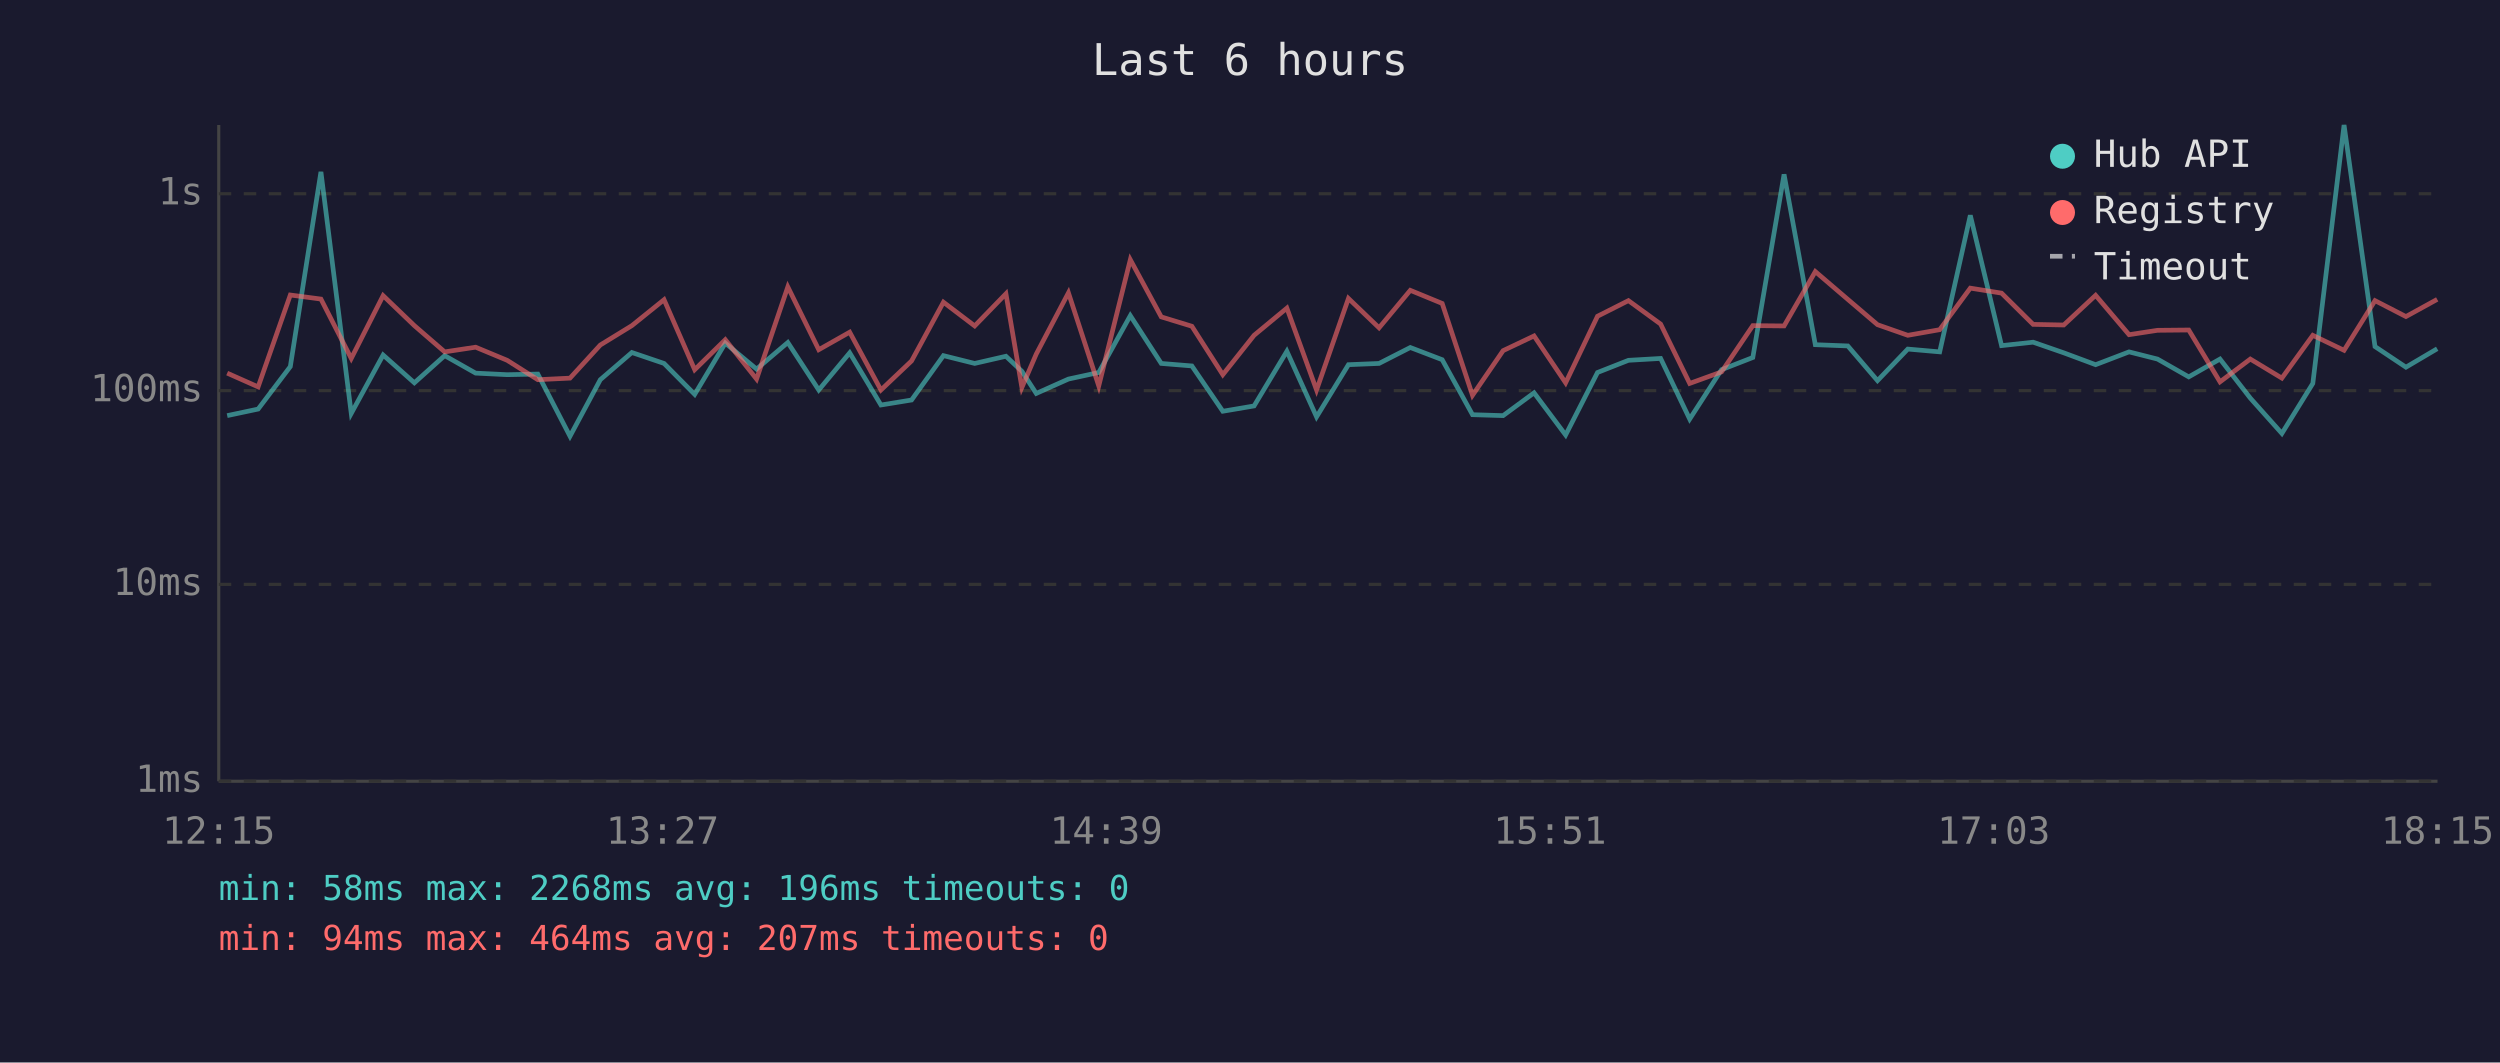
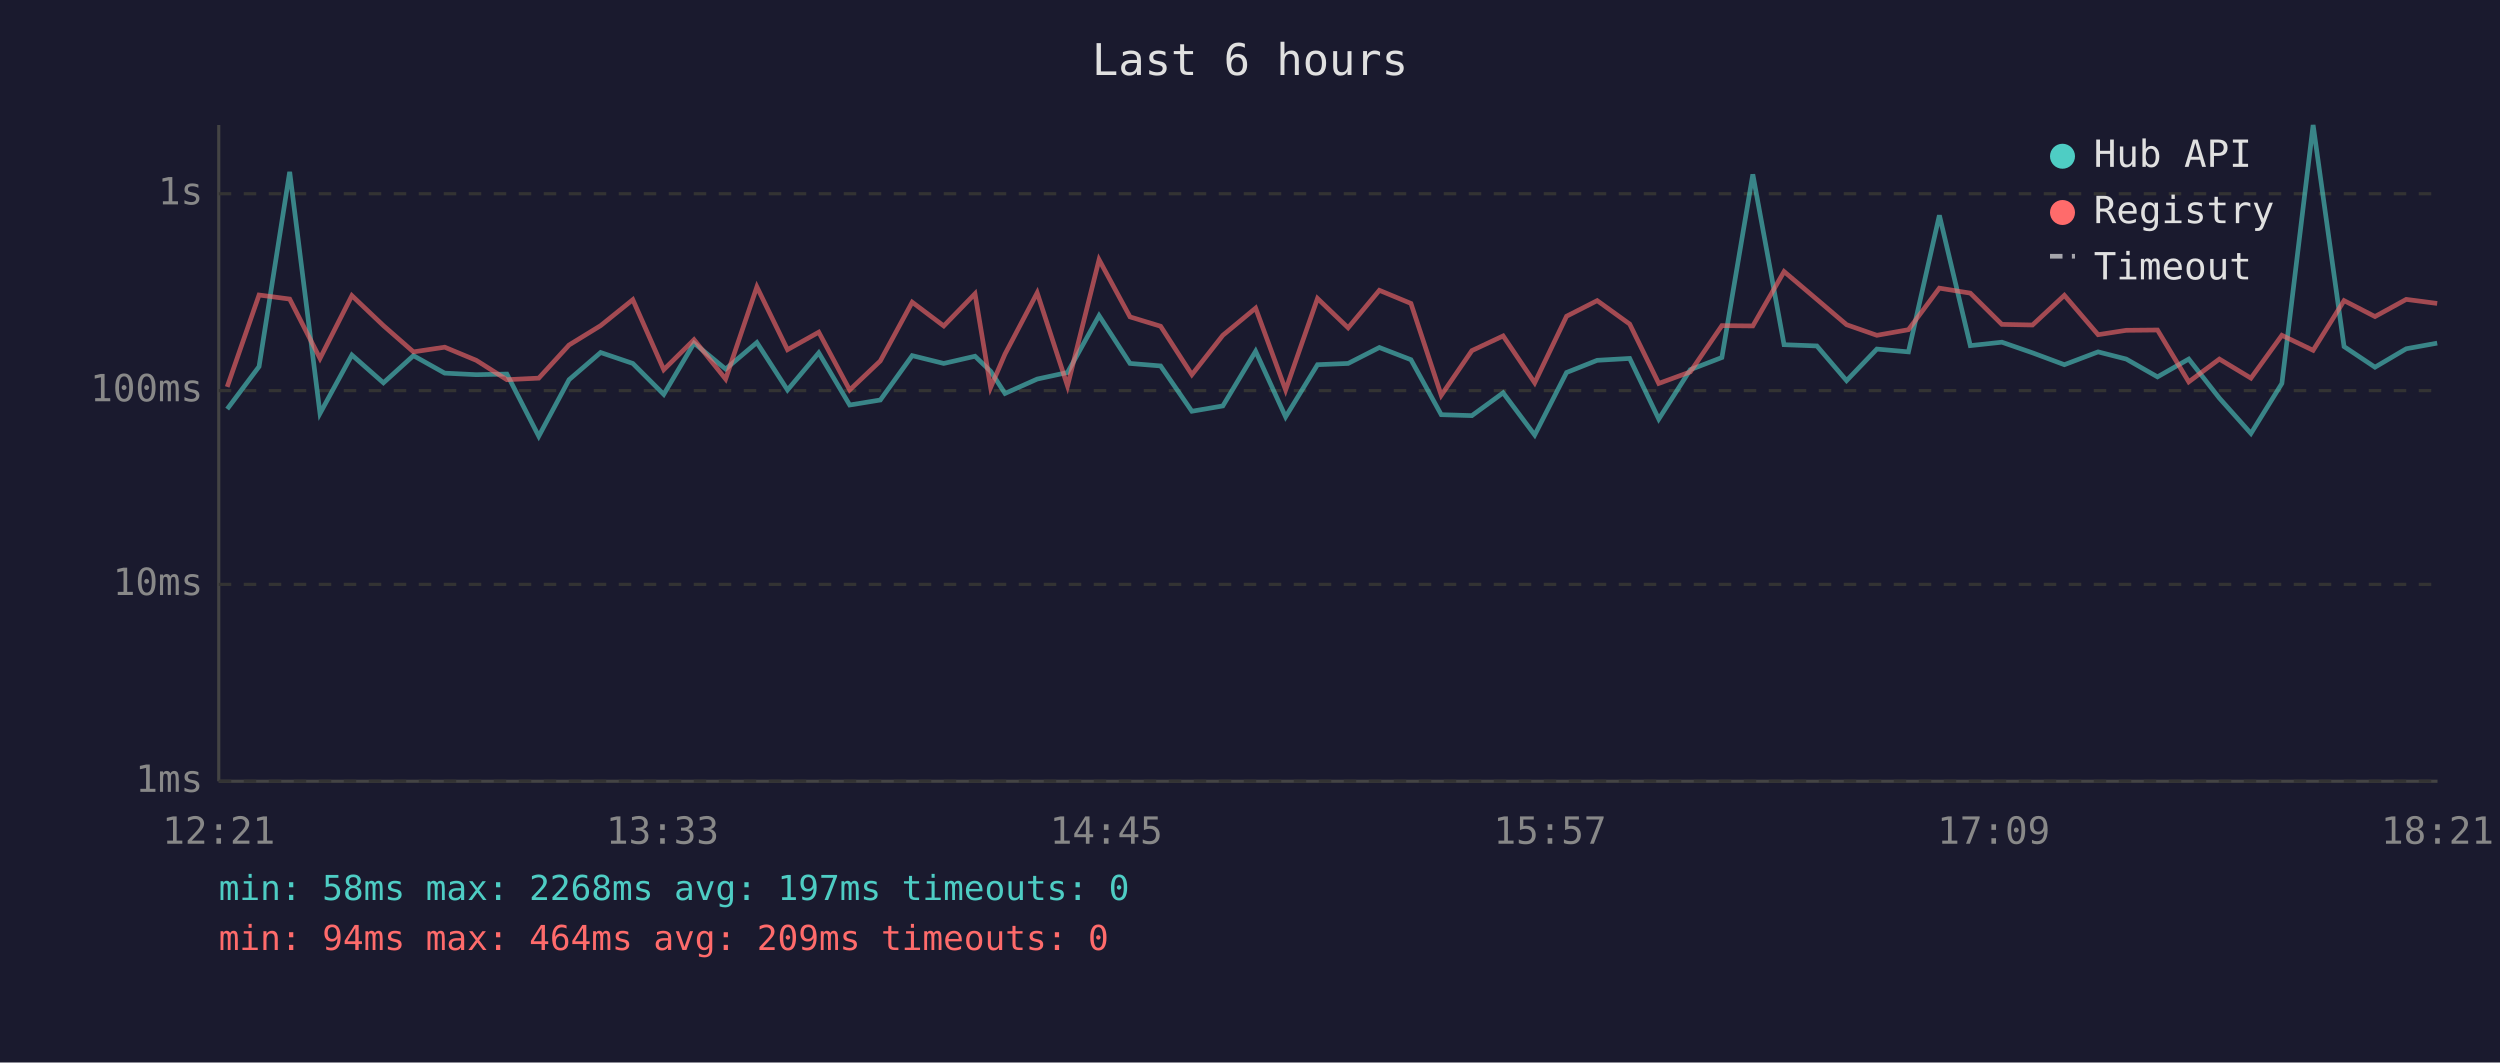
<svg xmlns="http://www.w3.org/2000/svg" viewBox="0 0 800 340" font-family="monospace" font-size="12">
  <rect width="800" height="340" fill="#1a1a2e" />
  <text x="400" y="24" fill="#e0e0e0" font-size="14" text-anchor="middle">Last 6 hours</text>
  <line x1="70" y1="40" x2="70" y2="250" stroke="#444" stroke-width="1" />
  <line x1="70" y1="250" x2="780" y2="250" stroke="#444" stroke-width="1" />
  <line x1="70" y1="250" x2="780" y2="250" stroke="#333" stroke-width="1" stroke-dasharray="4" />
  <text x="65" y="250" fill="#888" text-anchor="end" dominant-baseline="middle">1ms</text>
  <line x1="70" y1="187" x2="780" y2="187" stroke="#333" stroke-width="1" stroke-dasharray="4" />
  <text x="65" y="187" fill="#888" text-anchor="end" dominant-baseline="middle">10ms</text>
  <line x1="70" y1="125" x2="780" y2="125" stroke="#333" stroke-width="1" stroke-dasharray="4" />
  <text x="65" y="125" fill="#888" text-anchor="end" dominant-baseline="middle">100ms</text>
  <line x1="70" y1="62" x2="780" y2="62" stroke="#333" stroke-width="1" stroke-dasharray="4" />
  <text x="65" y="62" fill="#888" text-anchor="end" dominant-baseline="middle">1s</text>
-   <text x="70" y="270" fill="#888" text-anchor="middle">12:15</text>
-   <text x="212" y="270" fill="#888" text-anchor="middle">13:27</text>
-   <text x="354" y="270" fill="#888" text-anchor="middle">14:39</text>
-   <text x="496" y="270" fill="#888" text-anchor="middle">15:51</text>
-   <text x="638" y="270" fill="#888" text-anchor="middle">17:03</text>
-   <text x="780" y="270" fill="#888" text-anchor="middle">18:15</text>
-   <polyline points="72.7,133.0 82.6,130.9 92.9,117.3 102.7,55.0 112.4,132.3 122.6,113.6 132.6,122.5 142.3,113.8 152.2,119.4 162.3,119.9 172.1,119.7 182.4,139.6 192.1,121.5 202.2,112.8 212.5,116.3 222.3,126.2 232.1,109.8 242.1,118.1 252.1,109.6 262.0,124.8 271.9,112.9 281.9,129.6 291.7,128.0 301.9,113.8 311.9,116.3 321.9,114.0 327.0,118.8 331.6,125.9 341.9,121.3 351.6,119.2 361.7,101.0 371.6,116.3 381.4,117.1 391.3,131.6 401.3,129.9 411.8,112.4 421.3,133.4 431.5,116.7 441.3,116.3 451.3,111.2 461.5,115.1 471.2,132.7 481.0,133.0 490.9,125.7 501.0,139.2 511.2,119.2 521.1,115.3 531.4,114.7 540.7,134.1 550.9,118.3 560.9,114.4 570.9,55.8 580.9,110.3 591.3,110.7 600.8,121.8 610.5,111.7 620.7,112.6 630.5,68.9 640.5,110.6 650.6,109.5 660.4,112.9 670.6,116.7 681.3,112.6 690.4,114.9 700.4,120.6 710.4,114.9 720.1,127.4 730.2,138.7 740.1,122.7 750.1,40.0 760.0,110.9 769.9,117.5 779.9,111.6" fill="none" stroke="#4ecdc4" stroke-width="1.5" opacity="0.6" />
-   <polyline points="72.7,119.4 82.6,123.8 92.9,94.4 102.7,95.7 112.4,114.7 122.6,94.6 132.6,104.2 142.3,112.6 152.2,111.1 162.3,115.3 172.1,121.5 182.4,121.0 192.1,110.4 202.2,104.2 212.5,95.9 222.3,118.3 232.1,108.7 242.1,121.3 252.1,91.8 262.0,111.9 271.9,106.3 281.9,124.8 291.7,115.5 301.9,96.7 311.9,104.3 321.9,94.0 327.0,124.0 331.6,113.3 341.9,93.7 351.6,123.5 361.7,83.1 371.6,101.4 381.4,104.4 391.3,119.9 401.3,107.3 411.8,98.6 421.3,124.8 431.5,95.5 441.3,104.9 451.3,92.9 461.5,97.1 471.2,126.5 481.0,112.2 490.9,107.5 501.0,122.5 511.2,101.2 521.1,96.2 531.4,103.7 540.7,122.7 550.9,119.0 560.9,104.2 570.9,104.3 580.9,86.9 591.3,95.8 600.8,103.9 610.5,107.3 620.7,105.5 630.5,92.2 640.5,93.8 650.6,103.8 660.4,104.0 670.6,94.5 681.3,107.1 690.4,105.7 700.4,105.6 710.4,122.2 720.1,114.9 730.2,121.0 740.1,107.3 750.1,112.1 760.0,96.2 769.9,101.3 779.9,95.8" fill="none" stroke="#ff6b6b" stroke-width="1.5" opacity="0.6" />
+   <text x="70" y="270" fill="#888" text-anchor="middle">12:21</text>
+   <text x="212" y="270" fill="#888" text-anchor="middle">13:33</text>
+   <text x="354" y="270" fill="#888" text-anchor="middle">14:45</text>
+   <text x="496" y="270" fill="#888" text-anchor="middle">15:57</text>
+   <text x="638" y="270" fill="#888" text-anchor="middle">17:09</text>
+   <text x="780" y="270" fill="#888" text-anchor="middle">18:21</text>
+   <polyline points="72.7,130.9 82.9,117.3 92.7,55.0 102.4,132.3 112.6,113.6 122.7,122.5 132.3,113.8 142.3,119.4 152.4,119.9 162.2,119.7 172.4,139.6 182.1,121.5 192.2,112.8 202.5,116.3 212.4,126.2 222.1,109.8 232.2,118.1 242.2,109.6 252.0,124.8 262.0,112.9 271.9,129.6 281.7,128.0 291.9,113.8 302.0,116.3 312.0,114.0 317.0,118.8 321.6,125.9 331.9,121.3 341.6,119.2 351.7,101.0 361.6,116.3 371.4,117.1 381.4,131.6 391.3,129.9 401.8,112.4 411.4,133.4 421.6,116.7 431.4,116.3 441.4,111.2 451.5,115.1 461.2,132.7 471.0,133.0 481.0,125.7 491.1,139.2 501.3,119.2 511.1,115.3 521.5,114.7 530.8,134.1 540.9,118.3 551.0,114.4 560.9,55.8 570.9,110.3 581.4,110.7 590.9,121.8 600.6,111.7 610.7,112.6 620.6,68.9 630.5,110.6 640.6,109.5 650.4,112.9 660.6,116.7 671.4,112.6 680.4,114.9 690.4,120.6 700.4,114.9 710.2,127.4 720.3,138.7 730.2,122.7 740.2,40.0 750.1,110.9 760.0,117.5 770.0,111.6 779.9,109.8" fill="none" stroke="#4ecdc4" stroke-width="1.5" opacity="0.6" />
+   <polyline points="72.7,123.8 82.9,94.4 92.7,95.7 102.4,114.7 112.6,94.6 122.7,104.2 132.3,112.6 142.3,111.1 152.4,115.3 162.2,121.5 172.4,121.0 182.1,110.4 192.2,104.2 202.5,95.9 212.4,118.3 222.1,108.7 232.2,121.3 242.2,91.8 252.0,111.9 262.0,106.3 271.9,124.8 281.7,115.5 291.9,96.7 302.0,104.3 312.0,94.0 317.0,124.0 321.6,113.3 331.9,93.7 341.6,123.5 351.7,83.1 361.6,101.4 371.4,104.4 381.4,119.9 391.3,107.3 401.8,98.6 411.4,124.8 421.6,95.5 431.4,104.9 441.4,92.9 451.5,97.1 461.2,126.5 471.0,112.2 481.0,107.5 491.1,122.5 501.3,101.2 511.1,96.2 521.5,103.7 530.8,122.7 540.9,119.0 551.0,104.2 560.9,104.3 570.9,86.9 581.4,95.8 590.9,103.9 600.6,107.3 610.7,105.5 620.6,92.2 630.5,93.8 640.6,103.8 650.4,104.0 660.6,94.5 671.4,107.1 680.4,105.7 690.4,105.6 700.4,122.2 710.2,114.9 720.3,121.0 730.2,107.3 740.2,112.1 750.1,96.2 760.0,101.3 770.0,95.8 779.9,97.1" fill="none" stroke="#ff6b6b" stroke-width="1.5" opacity="0.6" />
  <circle cx="660" cy="50" r="4" fill="#4ecdc4" />
  <text x="670" y="50" fill="#e0e0e0" dominant-baseline="middle">Hub API</text>
  <circle cx="660" cy="68" r="4" fill="#ff6b6b" />
  <text x="670" y="68" fill="#e0e0e0" dominant-baseline="middle">Registry</text>
  <line x1="656" y1="82" x2="664" y2="82" stroke="#e0e0e0" stroke-width="1.5" stroke-dasharray="4,3" opacity="0.7" />
  <text x="670" y="86" fill="#e0e0e0" dominant-baseline="middle">Timeout</text>
-   <text x="70" y="288" fill="#4ecdc4" font-size="11">min: 58ms  max: 2268ms  avg: 196ms  timeouts: 0</text>
-   <text x="70" y="304" fill="#ff6b6b" font-size="11">min: 94ms  max: 464ms  avg: 207ms  timeouts: 0</text>
+   <text x="70" y="288" fill="#4ecdc4" font-size="11">min: 58ms  max: 2268ms  avg: 197ms  timeouts: 0</text>
+   <text x="70" y="304" fill="#ff6b6b" font-size="11">min: 94ms  max: 464ms  avg: 209ms  timeouts: 0</text>
</svg>
